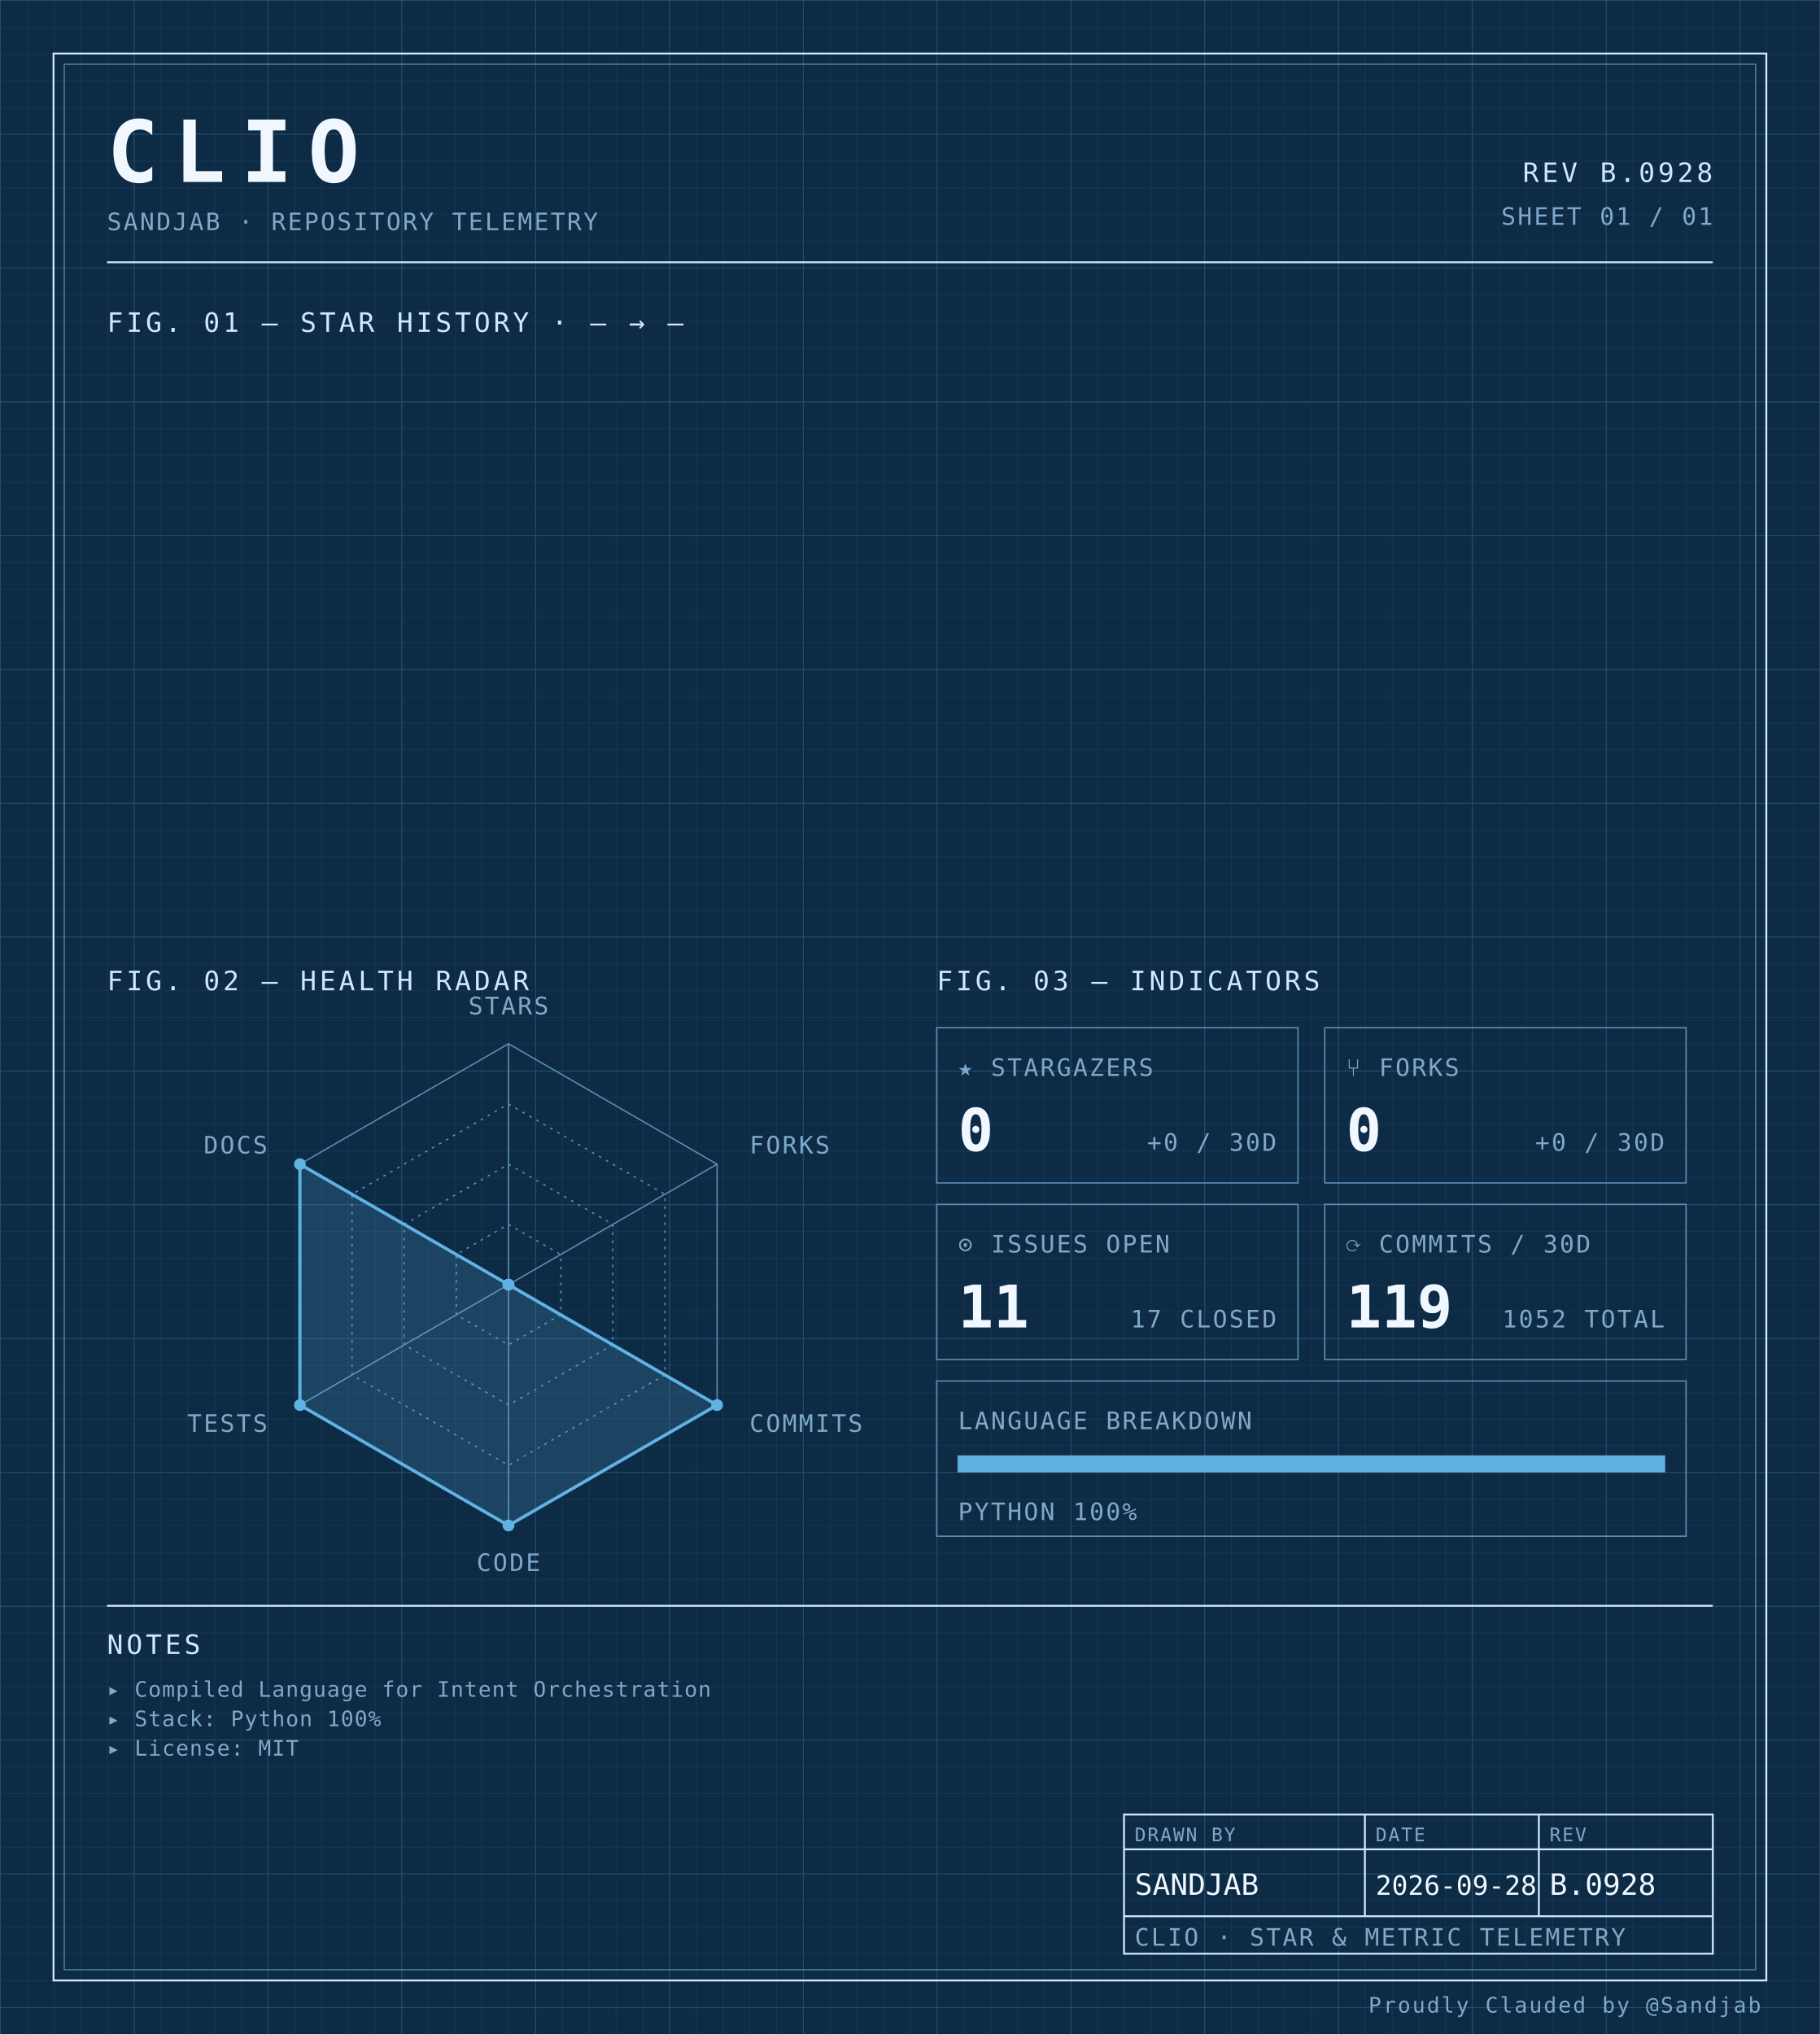
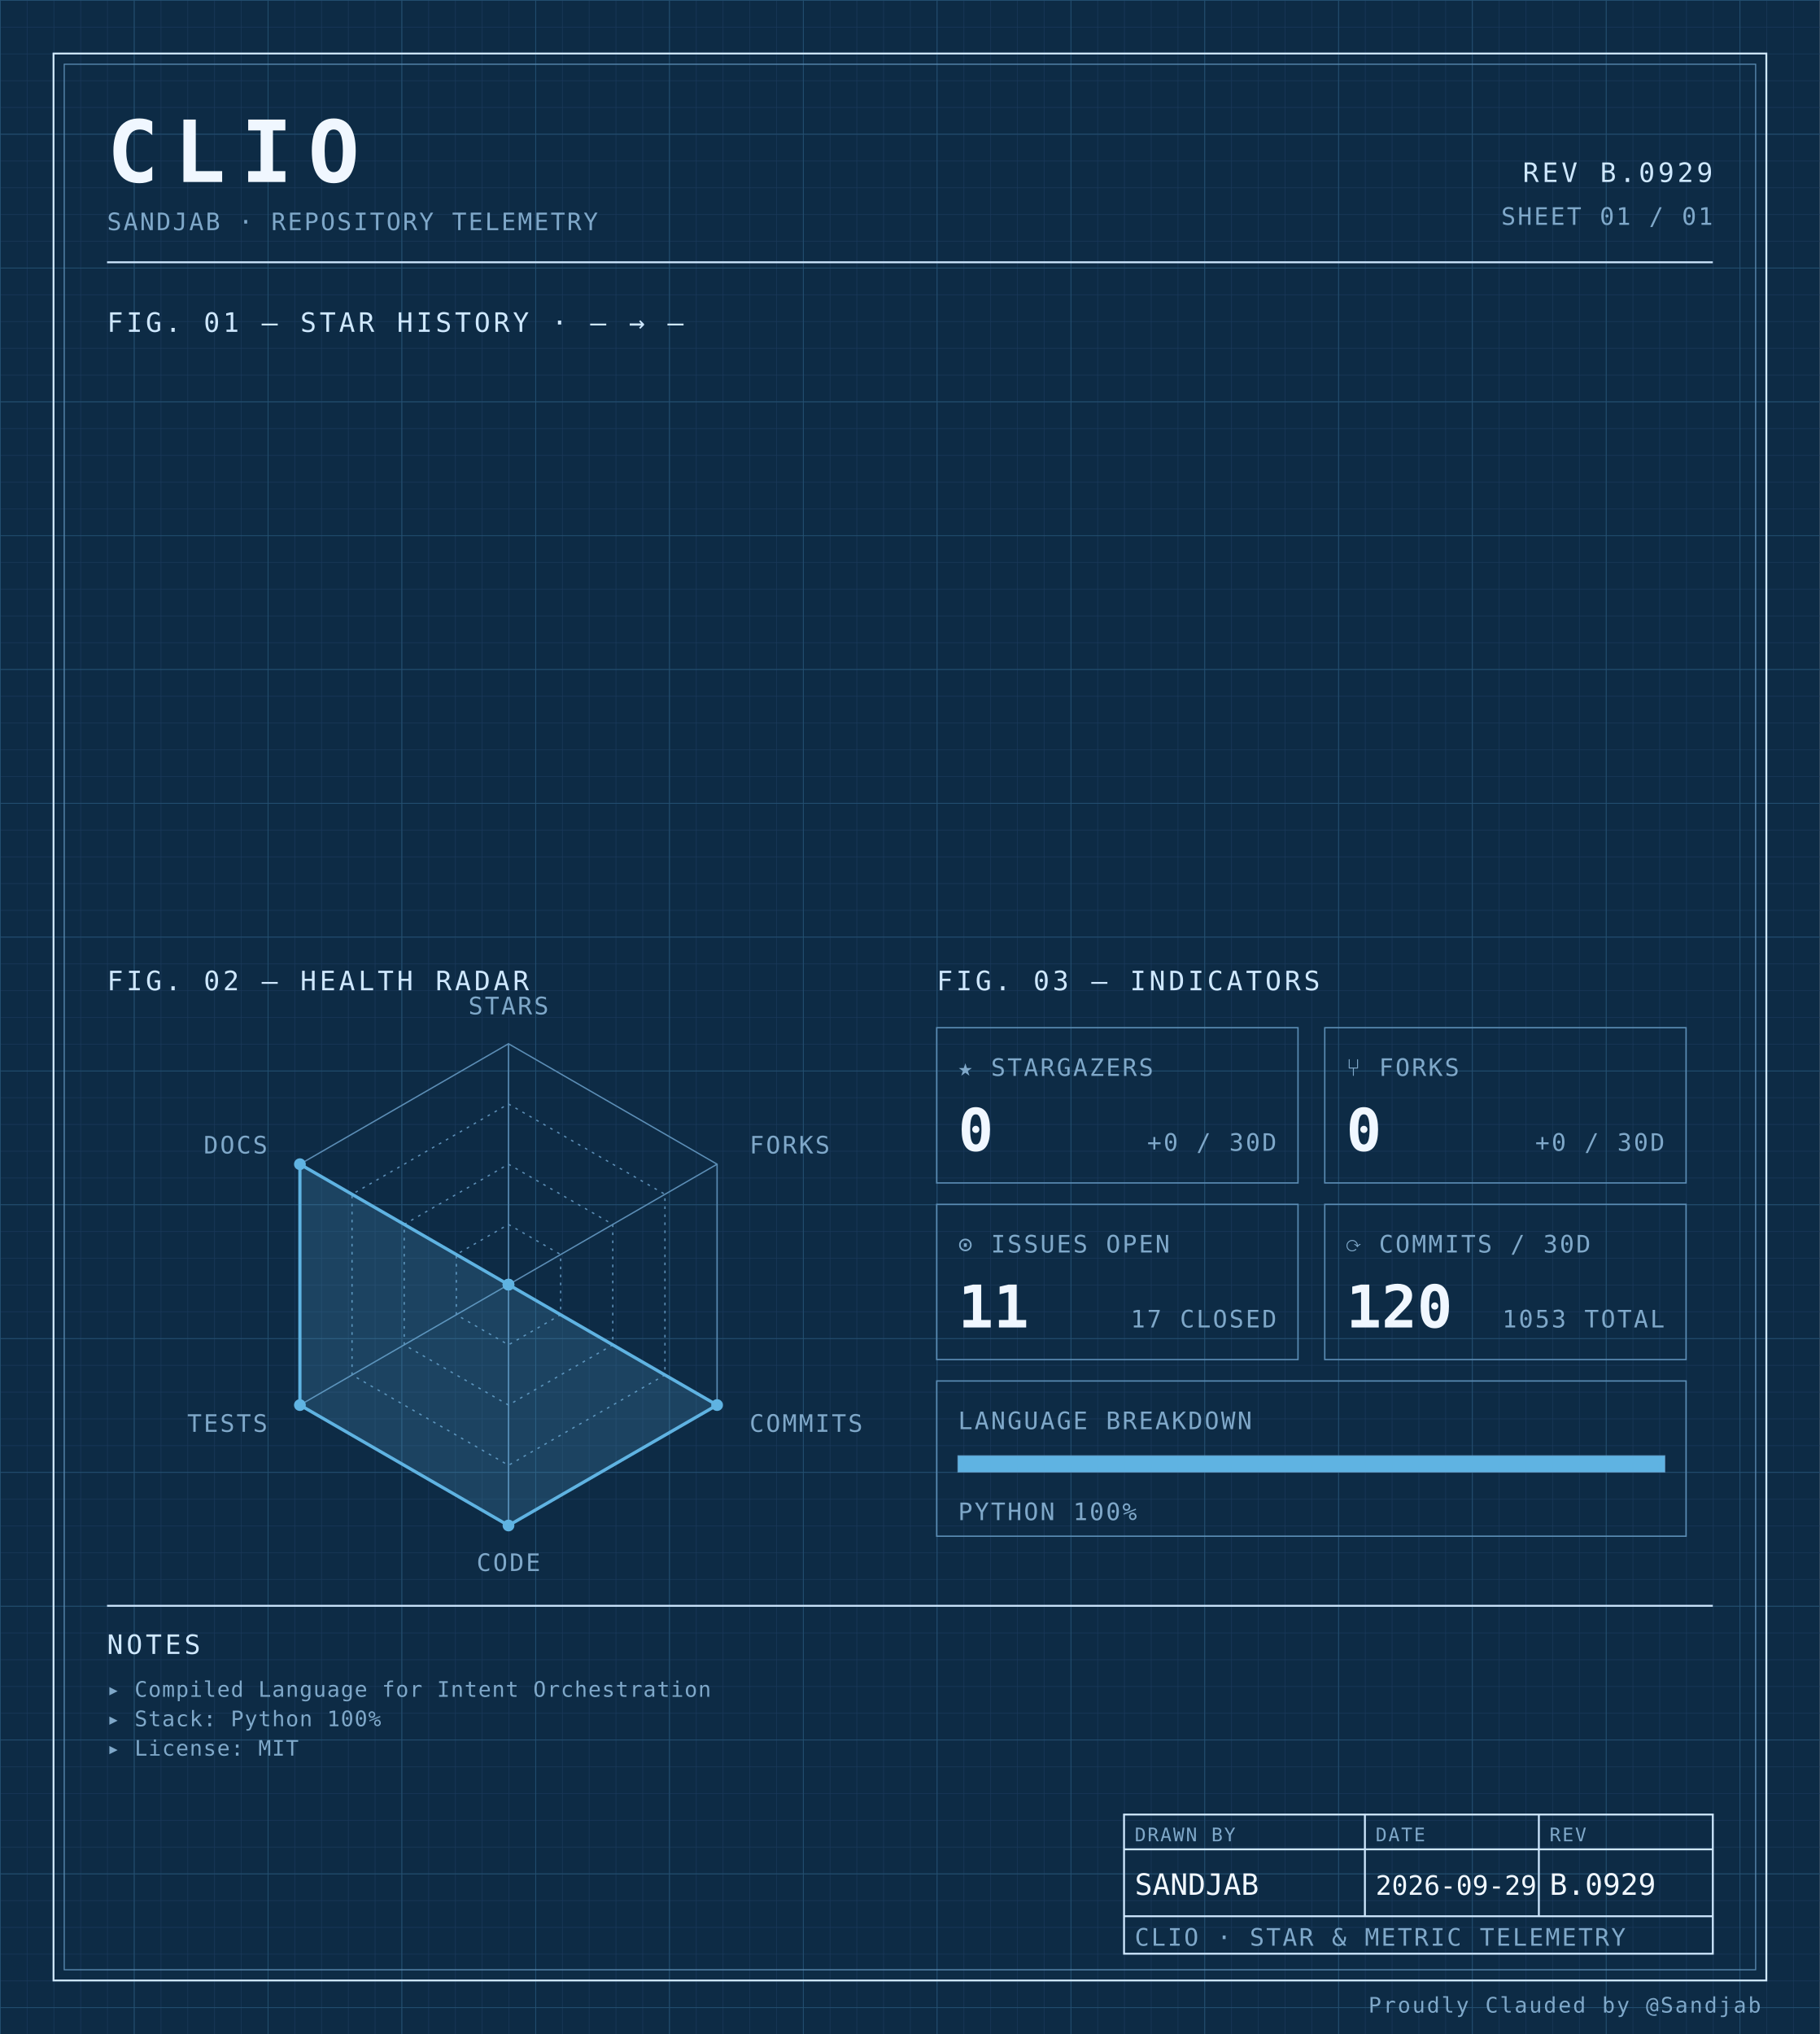
<svg xmlns="http://www.w3.org/2000/svg" width="100%" viewBox="0 0 680 760" role="img">
  <defs>
    <pattern id="grid-fine" width="10" height="10" patternUnits="userSpaceOnUse">
      <path d="M10 0H0V10" fill="none" stroke="#1a3a5c" stroke-width="0.4" />
    </pattern>
    <pattern id="grid-major" width="50" height="50" patternUnits="userSpaceOnUse">
      <path d="M50 0H0V50" fill="none" stroke="#245273" stroke-width="0.5" />
    </pattern>
  </defs>
  <rect x="0" y="0" width="680" height="760" fill="#0d2b45" />
  <rect x="0" y="0" width="680" height="760" fill="url(#grid-fine)" />
  <rect x="0" y="0" width="680" height="760" fill="url(#grid-major)" />
  <rect x="20" y="20" width="640" height="720" fill="none" stroke="#cfe8ff" stroke-width="0.7" />
  <rect x="24" y="24" width="632" height="712" fill="none" stroke="#5b8db5" stroke-width="0.4" />
  <text x="40" y="68" font-family="ui-monospace, 'SF Mono', 'JetBrains Mono', 'Cascadia Code', Consolas, monospace" font-size="32" font-weight="700" fill="#f0f7ff" text-anchor="start" letter-spacing="0.18em">CLIO</text>
  <text x="40" y="86" font-family="ui-monospace, 'SF Mono', 'JetBrains Mono', 'Cascadia Code', Consolas, monospace" font-size="9" font-weight="400" fill="#7fa8c9" text-anchor="start" letter-spacing="0.08em">SANDJAB · REPOSITORY TELEMETRY</text>
-   <text x="640" y="68" font-family="ui-monospace, 'SF Mono', 'JetBrains Mono', 'Cascadia Code', Consolas, monospace" font-size="10" font-weight="400" fill="#cfe8ff" text-anchor="end" letter-spacing="0.12em">REV B.0928</text>
+   <text x="640" y="68" font-family="ui-monospace, 'SF Mono', 'JetBrains Mono', 'Cascadia Code', Consolas, monospace" font-size="10" font-weight="400" fill="#cfe8ff" text-anchor="end" letter-spacing="0.12em">REV B.0929</text>
  <text x="640" y="84" font-family="ui-monospace, 'SF Mono', 'JetBrains Mono', 'Cascadia Code', Consolas, monospace" font-size="9" font-weight="400" fill="#7fa8c9" text-anchor="end" letter-spacing="0.08em">SHEET 01 / 01</text>
  <line x1="40" y1="98" x2="640" y2="98" stroke="#cfe8ff" stroke-width="0.7" />
  <text x="40" y="124" font-family="ui-monospace, 'SF Mono', 'JetBrains Mono', 'Cascadia Code', Consolas, monospace" font-size="10" font-weight="400" fill="#cfe8ff" text-anchor="start" letter-spacing="0.12em">FIG. 01 — STAR HISTORY · — → —</text>
  <text x="40" y="370" font-family="ui-monospace, 'SF Mono', 'JetBrains Mono', 'Cascadia Code', Consolas, monospace" font-size="10" font-weight="400" fill="#cfe8ff" text-anchor="start" letter-spacing="0.12em">FIG. 02 — HEALTH RADAR</text>
  <g transform="translate(190 480)">
    <polygon points="0.00,-90.00 77.94,-45.00 77.94,45.00 0.00,90.00 -77.94,45.00 -77.94,-45.00" fill="none" stroke="#5b8db5" stroke-width="0.5" />
    <polygon points="0.00,-67.50 58.46,-33.75 58.46,33.75 0.00,67.50 -58.46,33.75 -58.46,-33.75" fill="none" stroke="#5b8db5" stroke-width="0.5" stroke-dasharray="1,2" />
    <polygon points="0.00,-45.00 38.97,-22.50 38.97,22.50 0.00,45.00 -38.97,22.50 -38.97,-22.50" fill="none" stroke="#5b8db5" stroke-width="0.5" stroke-dasharray="1,2" />
    <polygon points="0.00,-22.50 19.49,-11.25 19.49,11.25 0.00,22.50 -19.49,11.25 -19.49,-11.25" fill="none" stroke="#5b8db5" stroke-width="0.5" stroke-dasharray="1,2" />
    <line x1="0" y1="0" x2="0.00" y2="-90.00" stroke="#5b8db5" stroke-width="0.5" />
    <line x1="0" y1="0" x2="77.94" y2="-45.00" stroke="#5b8db5" stroke-width="0.5" />
    <line x1="0" y1="0" x2="77.94" y2="45.00" stroke="#5b8db5" stroke-width="0.5" />
    <line x1="0" y1="0" x2="0.00" y2="90.00" stroke="#5b8db5" stroke-width="0.5" />
    <line x1="0" y1="0" x2="-77.94" y2="45.00" stroke="#5b8db5" stroke-width="0.5" />
    <line x1="0" y1="0" x2="-77.94" y2="-45.00" stroke="#5b8db5" stroke-width="0.5" />
    <polygon points="0.00,0.00 0.00,0.00 77.94,45.00 0.00,90.00 -77.94,45.00 -77.94,-45.00" fill="#5fb3e2" fill-opacity="0.18" stroke="#5fb3e2" stroke-width="1.2" />
    <circle cx="0.00" cy="0.00" r="2.2" fill="#5fb3e2" />
    <circle cx="0.00" cy="0.00" r="2.2" fill="#5fb3e2" />
    <circle cx="77.94" cy="45.00" r="2.2" fill="#5fb3e2" />
    <circle cx="0.00" cy="90.00" r="2.2" fill="#5fb3e2" />
    <circle cx="-77.94" cy="45.00" r="2.2" fill="#5fb3e2" />
    <circle cx="-77.94" cy="-45.00" r="2.2" fill="#5fb3e2" />
    <text x="6.3681633555662356e-15" y="-101" font-family="ui-monospace, 'SF Mono', 'JetBrains Mono', 'Cascadia Code', Consolas, monospace" font-size="9" font-weight="400" fill="#7fa8c9" text-anchor="middle" letter-spacing="0.08em">STARS</text>
    <text x="90.067" y="-49" font-family="ui-monospace, 'SF Mono', 'JetBrains Mono', 'Cascadia Code', Consolas, monospace" font-size="9" font-weight="400" fill="#7fa8c9" text-anchor="start" letter-spacing="0.08em">FORKS</text>
    <text x="90.067" y="55" font-family="ui-monospace, 'SF Mono', 'JetBrains Mono', 'Cascadia Code', Consolas, monospace" font-size="9" font-weight="400" fill="#7fa8c9" text-anchor="start" letter-spacing="0.08em">COMMITS</text>
    <text x="6.3681633555662356e-15" y="107" font-family="ui-monospace, 'SF Mono', 'JetBrains Mono', 'Cascadia Code', Consolas, monospace" font-size="9" font-weight="400" fill="#7fa8c9" text-anchor="middle" letter-spacing="0.08em">CODE</text>
    <text x="-90.067" y="55" font-family="ui-monospace, 'SF Mono', 'JetBrains Mono', 'Cascadia Code', Consolas, monospace" font-size="9" font-weight="400" fill="#7fa8c9" text-anchor="end" letter-spacing="0.08em">TESTS</text>
    <text x="-90.067" y="-49" font-family="ui-monospace, 'SF Mono', 'JetBrains Mono', 'Cascadia Code', Consolas, monospace" font-size="9" font-weight="400" fill="#7fa8c9" text-anchor="end" letter-spacing="0.08em">DOCS</text>
  </g>
  <text x="350" y="370" font-family="ui-monospace, 'SF Mono', 'JetBrains Mono', 'Cascadia Code', Consolas, monospace" font-size="10" font-weight="400" fill="#cfe8ff" text-anchor="start" letter-spacing="0.12em">FIG. 03 — INDICATORS</text>
  <rect x="350" y="384" width="135" height="58" fill="none" stroke="#5b8db5" stroke-width="0.5" />
  <text x="358" y="402" font-family="ui-monospace, 'SF Mono', 'JetBrains Mono', 'Cascadia Code', Consolas, monospace" font-size="9" font-weight="400" fill="#7fa8c9" text-anchor="start" letter-spacing="0.08em">★ STARGAZERS</text>
  <text x="358" y="430" font-family="ui-monospace, 'SF Mono', 'JetBrains Mono', 'Cascadia Code', Consolas, monospace" font-size="22" font-weight="700" fill="#f0f7ff" text-anchor="start" letter-spacing="normal">0</text>
  <text x="477" y="430" font-family="ui-monospace, 'SF Mono', 'JetBrains Mono', 'Cascadia Code', Consolas, monospace" font-size="9" font-weight="400" fill="#7fa8c9" text-anchor="end" letter-spacing="0.08em">+0 / 30D</text>
  <rect x="495" y="384" width="135" height="58" fill="none" stroke="#5b8db5" stroke-width="0.5" />
  <text x="503" y="402" font-family="ui-monospace, 'SF Mono', 'JetBrains Mono', 'Cascadia Code', Consolas, monospace" font-size="9" font-weight="400" fill="#7fa8c9" text-anchor="start" letter-spacing="0.08em">⑂ FORKS</text>
  <text x="503" y="430" font-family="ui-monospace, 'SF Mono', 'JetBrains Mono', 'Cascadia Code', Consolas, monospace" font-size="22" font-weight="700" fill="#f0f7ff" text-anchor="start" letter-spacing="normal">0</text>
  <text x="622" y="430" font-family="ui-monospace, 'SF Mono', 'JetBrains Mono', 'Cascadia Code', Consolas, monospace" font-size="9" font-weight="400" fill="#7fa8c9" text-anchor="end" letter-spacing="0.08em">+0 / 30D</text>
  <rect x="350" y="450" width="135" height="58" fill="none" stroke="#5b8db5" stroke-width="0.5" />
  <text x="358" y="468" font-family="ui-monospace, 'SF Mono', 'JetBrains Mono', 'Cascadia Code', Consolas, monospace" font-size="9" font-weight="400" fill="#7fa8c9" text-anchor="start" letter-spacing="0.08em">⊙ ISSUES OPEN</text>
  <text x="358" y="496" font-family="ui-monospace, 'SF Mono', 'JetBrains Mono', 'Cascadia Code', Consolas, monospace" font-size="22" font-weight="700" fill="#f0f7ff" text-anchor="start" letter-spacing="normal">11</text>
  <text x="477" y="496" font-family="ui-monospace, 'SF Mono', 'JetBrains Mono', 'Cascadia Code', Consolas, monospace" font-size="9" font-weight="400" fill="#7fa8c9" text-anchor="end" letter-spacing="0.08em">17 CLOSED</text>
  <rect x="495" y="450" width="135" height="58" fill="none" stroke="#5b8db5" stroke-width="0.5" />
  <text x="503" y="468" font-family="ui-monospace, 'SF Mono', 'JetBrains Mono', 'Cascadia Code', Consolas, monospace" font-size="9" font-weight="400" fill="#7fa8c9" text-anchor="start" letter-spacing="0.08em">⟳ COMMITS / 30D</text>
-   <text x="503" y="496" font-family="ui-monospace, 'SF Mono', 'JetBrains Mono', 'Cascadia Code', Consolas, monospace" font-size="22" font-weight="700" fill="#f0f7ff" text-anchor="start" letter-spacing="normal">119</text>
-   <text x="622" y="496" font-family="ui-monospace, 'SF Mono', 'JetBrains Mono', 'Cascadia Code', Consolas, monospace" font-size="9" font-weight="400" fill="#7fa8c9" text-anchor="end" letter-spacing="0.08em">1052 TOTAL</text>
+   <text x="503" y="496" font-family="ui-monospace, 'SF Mono', 'JetBrains Mono', 'Cascadia Code', Consolas, monospace" font-size="22" font-weight="700" fill="#f0f7ff" text-anchor="start" letter-spacing="normal">120</text>
+   <text x="622" y="496" font-family="ui-monospace, 'SF Mono', 'JetBrains Mono', 'Cascadia Code', Consolas, monospace" font-size="9" font-weight="400" fill="#7fa8c9" text-anchor="end" letter-spacing="0.08em">1053 TOTAL</text>
  <rect x="350" y="516" width="280" height="58" fill="none" stroke="#5b8db5" stroke-width="0.5" />
  <text x="358" y="534" font-family="ui-monospace, 'SF Mono', 'JetBrains Mono', 'Cascadia Code', Consolas, monospace" font-size="9" font-weight="400" fill="#7fa8c9" text-anchor="start" letter-spacing="0.08em">LANGUAGE BREAKDOWN</text>
  <rect x="358" y="544" width="264" height="6" fill="none" stroke="#5b8db5" stroke-width="0.5" />
  <rect x="358" y="544" width="264.00" height="6" fill="#5fb3e2" />
  <text x="358" y="568" font-family="ui-monospace, 'SF Mono', 'JetBrains Mono', 'Cascadia Code', Consolas, monospace" font-size="9" font-weight="400" fill="#7fa8c9" text-anchor="start" letter-spacing="0.08em">PYTHON 100%</text>
  <line x1="40" y1="600" x2="640" y2="600" stroke="#cfe8ff" stroke-width="0.7" />
  <text x="40" y="618" font-family="ui-monospace, 'SF Mono', 'JetBrains Mono', 'Cascadia Code', Consolas, monospace" font-size="10" font-weight="400" fill="#cfe8ff" text-anchor="start" letter-spacing="0.12em">NOTES</text>
  <text x="40" y="634" font-family="ui-monospace, 'SF Mono', 'JetBrains Mono', 'Cascadia Code', Consolas, monospace" font-size="8" font-weight="400" fill="#7fa8c9" text-anchor="start" letter-spacing="0.04em">▸ Compiled Language for Intent Orchestration</text>
  <text x="40" y="645" font-family="ui-monospace, 'SF Mono', 'JetBrains Mono', 'Cascadia Code', Consolas, monospace" font-size="8" font-weight="400" fill="#7fa8c9" text-anchor="start" letter-spacing="0.04em">▸ Stack: Python 100%</text>
  <text x="40" y="656" font-family="ui-monospace, 'SF Mono', 'JetBrains Mono', 'Cascadia Code', Consolas, monospace" font-size="8" font-weight="400" fill="#7fa8c9" text-anchor="start" letter-spacing="0.04em">▸ License: MIT</text>
  <rect x="420" y="678" width="220" height="52" fill="none" stroke="#cfe8ff" stroke-width="0.7" />
  <line x1="420" y1="691" x2="640" y2="691" stroke="#cfe8ff" stroke-width="0.7" />
  <line x1="420" y1="716" x2="640" y2="716" stroke="#cfe8ff" stroke-width="0.7" />
  <line x1="510" y1="678" x2="510" y2="716" stroke="#cfe8ff" stroke-width="0.7" />
  <line x1="575" y1="678" x2="575" y2="716" stroke="#cfe8ff" stroke-width="0.7" />
  <text x="424" y="688" font-family="ui-monospace, 'SF Mono', 'JetBrains Mono', 'Cascadia Code', Consolas, monospace" font-size="7" font-weight="400" fill="#7fa8c9" text-anchor="start" letter-spacing="0.08em">DRAWN BY</text>
  <text x="514" y="688" font-family="ui-monospace, 'SF Mono', 'JetBrains Mono', 'Cascadia Code', Consolas, monospace" font-size="7" font-weight="400" fill="#7fa8c9" text-anchor="start" letter-spacing="0.08em">DATE</text>
  <text x="579" y="688" font-family="ui-monospace, 'SF Mono', 'JetBrains Mono', 'Cascadia Code', Consolas, monospace" font-size="7" font-weight="400" fill="#7fa8c9" text-anchor="start" letter-spacing="0.08em">REV</text>
  <text x="424" y="708" font-family="ui-monospace, 'SF Mono', 'JetBrains Mono', 'Cascadia Code', Consolas, monospace" font-size="11" font-weight="400" fill="#f0f7ff" text-anchor="start" letter-spacing="normal">SANDJAB</text>
-   <text x="514" y="708" font-family="ui-monospace, 'SF Mono', 'JetBrains Mono', 'Cascadia Code', Consolas, monospace" font-size="10" font-weight="400" fill="#f0f7ff" text-anchor="start" letter-spacing="normal">2026-09-28</text>
-   <text x="579" y="708" font-family="ui-monospace, 'SF Mono', 'JetBrains Mono', 'Cascadia Code', Consolas, monospace" font-size="11" font-weight="400" fill="#f0f7ff" text-anchor="start" letter-spacing="normal">B.0928</text>
+   <text x="514" y="708" font-family="ui-monospace, 'SF Mono', 'JetBrains Mono', 'Cascadia Code', Consolas, monospace" font-size="10" font-weight="400" fill="#f0f7ff" text-anchor="start" letter-spacing="normal">2026-09-29</text>
+   <text x="579" y="708" font-family="ui-monospace, 'SF Mono', 'JetBrains Mono', 'Cascadia Code', Consolas, monospace" font-size="11" font-weight="400" fill="#f0f7ff" text-anchor="start" letter-spacing="normal">B.0929</text>
  <text x="424" y="727" font-family="ui-monospace, 'SF Mono', 'JetBrains Mono', 'Cascadia Code', Consolas, monospace" font-size="9" font-weight="400" fill="#7fa8c9" text-anchor="start" letter-spacing="0.08em">CLIO · STAR &amp; METRIC TELEMETRY</text>
  <text x="658" y="752" font-family="ui-monospace, 'SF Mono', 'JetBrains Mono', 'Cascadia Code', Consolas, monospace" font-size="8" font-weight="400" fill="#7fa8c9" text-anchor="end" letter-spacing="0.08em">Proudly Clauded by @Sandjab</text>
</svg>
